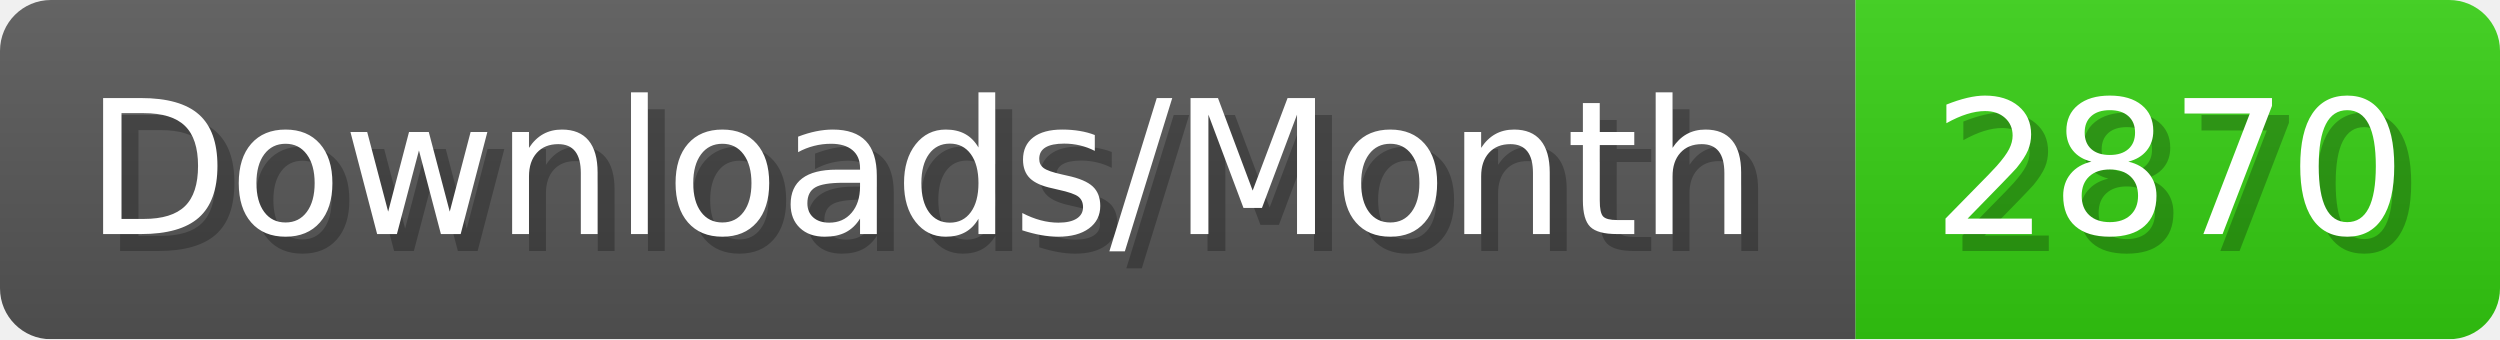
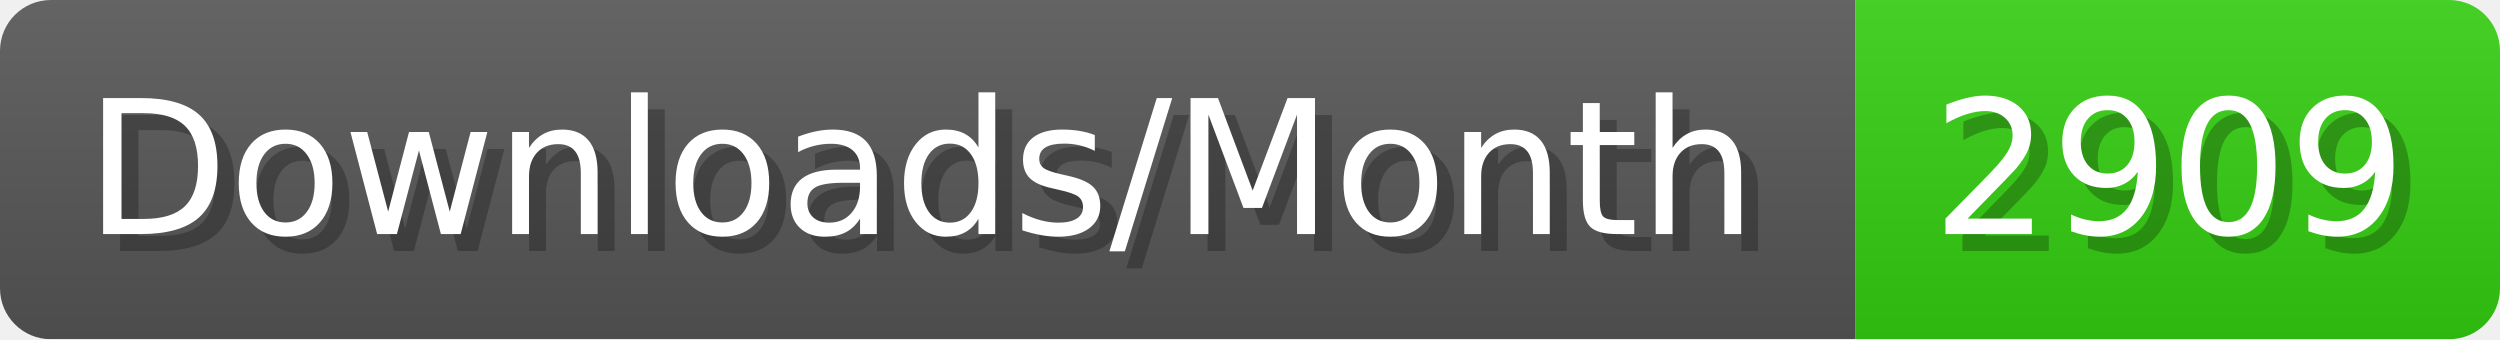
- <svg xmlns="http://www.w3.org/2000/svg" width="147.4" height="20" viewBox="0 0 1474 200" role="img" aria-label="Downloads/Month: 2870">
+ <svg xmlns="http://www.w3.org/2000/svg" width="147.4" height="20" viewBox="0 0 1474 200" role="img" aria-label="Downloads/Month: 2909">
  <linearGradient id="YlXUI" x2="0" y2="100%">
    <stop offset="0" stop-opacity=".1" stop-color="#EEE" />
    <stop offset="1" stop-opacity=".1" />
  </linearGradient>
  <mask id="JHhop">
    <rect width="1474" height="200" rx="30" fill="#FFF" />
  </mask>
  <g mask="url(#JHhop)">
    <rect width="1094" height="200" fill="#555" />
    <rect width="380" height="200" fill="#3C1" x="1094" />
    <rect width="1474" height="200" fill="url(#YlXUI)" />
  </g>
  <g aria-hidden="true" fill="#fff" text-anchor="start" font-family="Verdana,DejaVu Sans,sans-serif" font-size="110">
    <text x="60" y="148" textLength="994" fill="#000" opacity="0.25">Downloads/Month</text>
    <text x="50" y="138" textLength="994">Downloads/Month</text>
-     <text x="1149" y="148" textLength="280" fill="#000" opacity="0.25">2870</text>
-     <text x="1139" y="138" textLength="280">2870</text>
+     <text x="1149" y="148" textLength="280" fill="#000" opacity="0.25">2909</text>
+     <text x="1139" y="138" textLength="280">2909</text>
  </g>
</svg>
